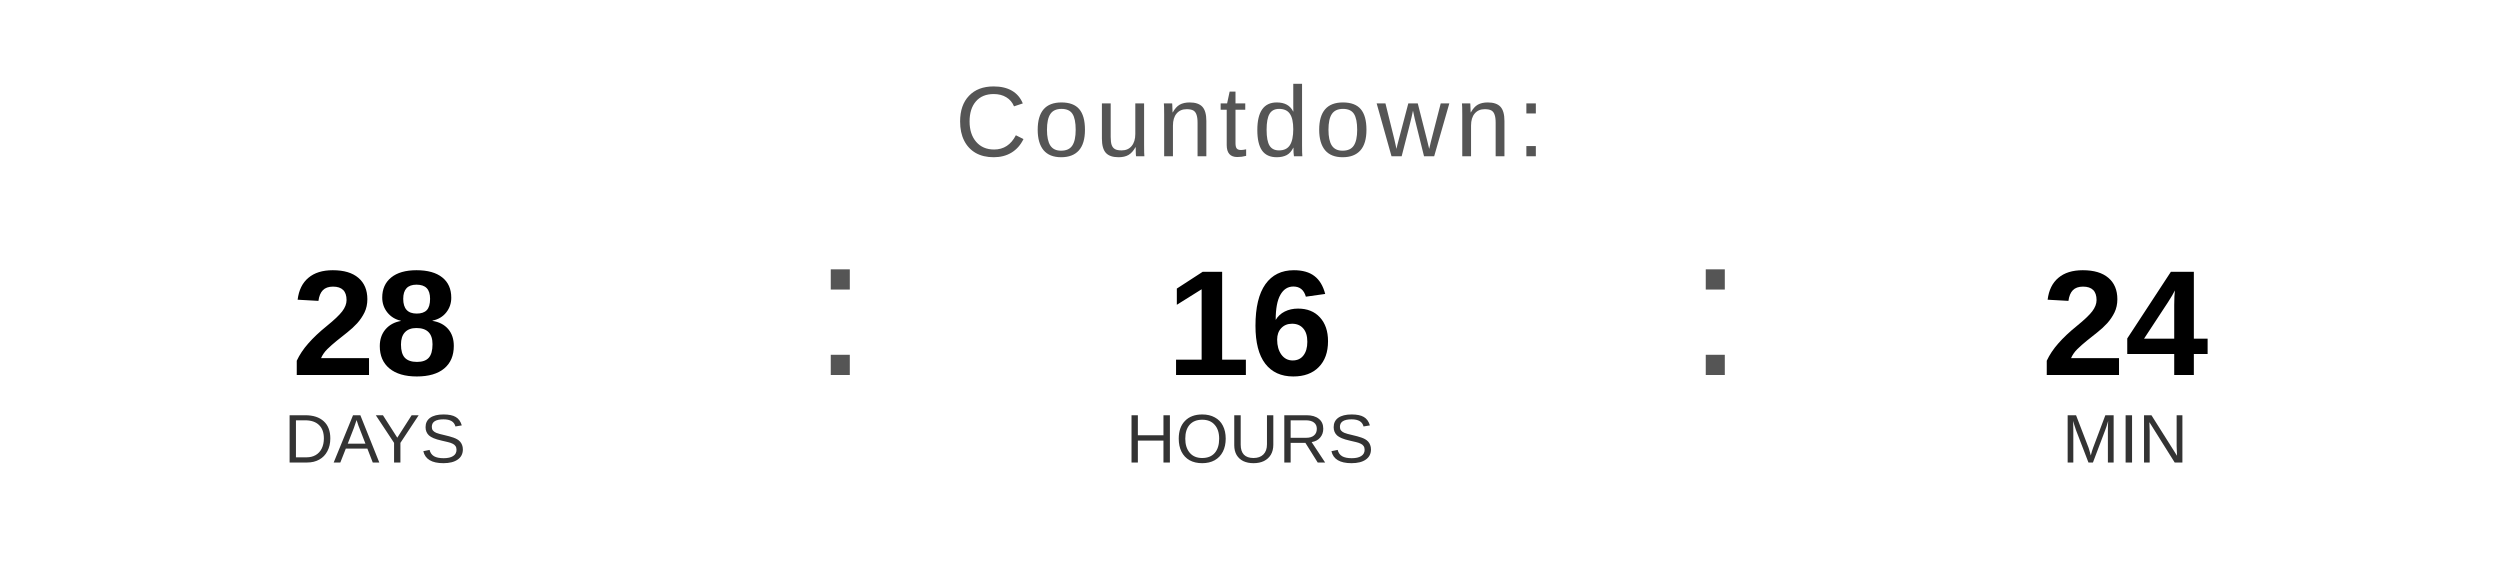
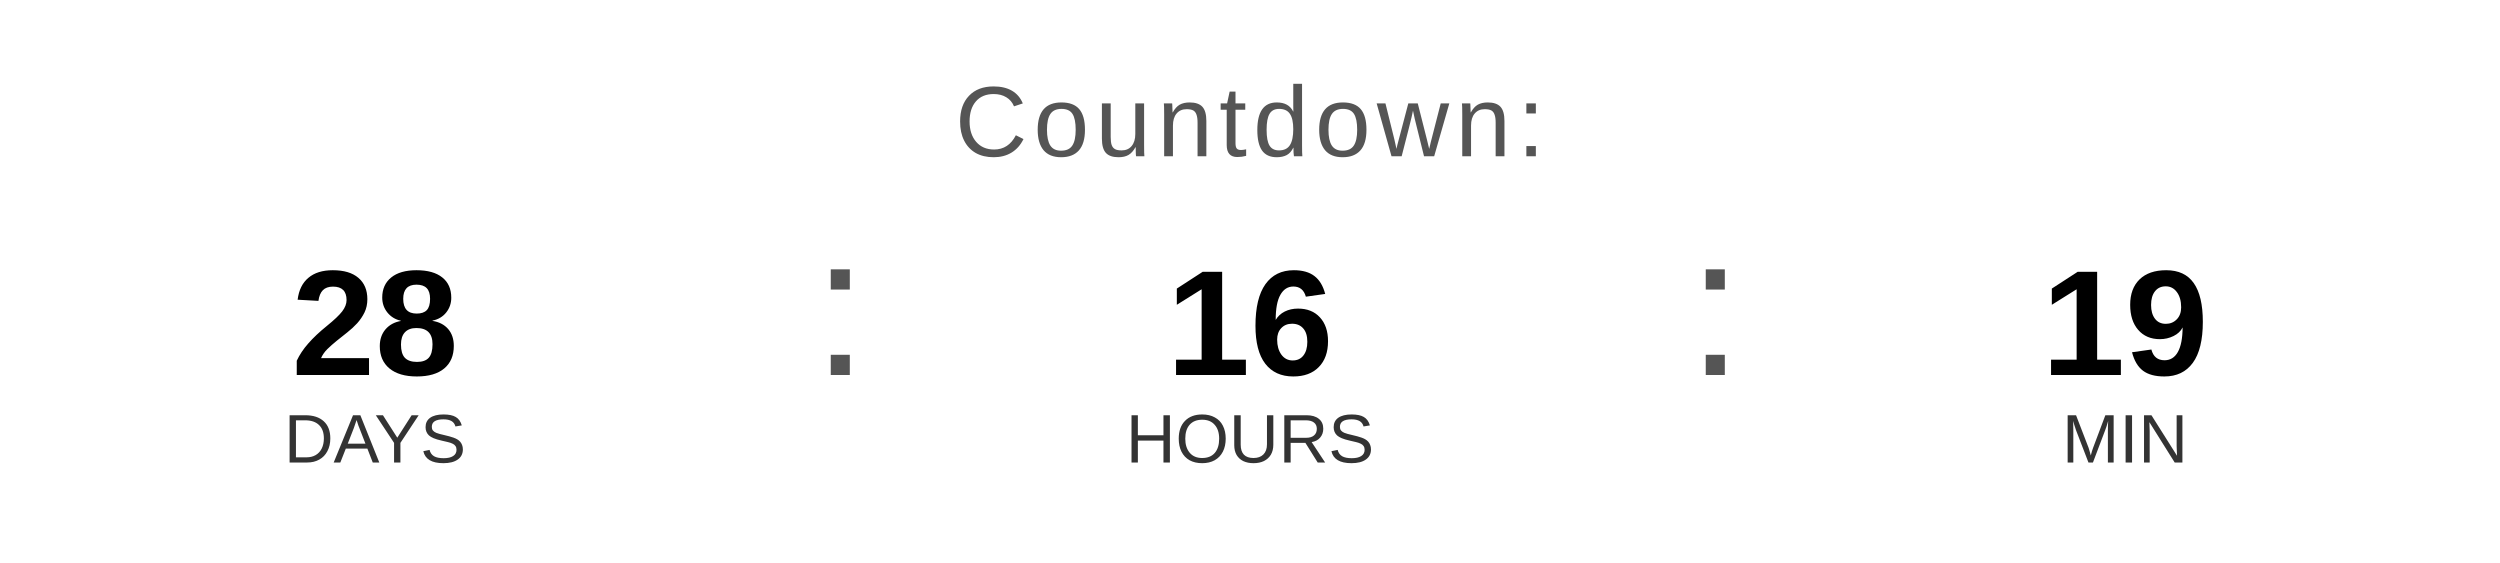
<svg xmlns="http://www.w3.org/2000/svg" width="400" height="90" viewBox="0 0 400 90">
  <text x="200" y="25" font-family="Arial, Helvetica, sans-serif" font-size="16" fill="#555555" text-anchor="middle" letter-spacing="1">
    Countdown:
  </text>
  <text x="60" y="60" font-family="Arial, Helvetica, sans-serif" font-size="24" font-weight="bold" fill="#000000" text-anchor="middle">28</text>
  <text x="60" y="74" font-family="Arial, Helvetica, sans-serif" font-size="11" fill="#333333" text-anchor="middle">DAYS</text>
  <text x="130" y="60" font-family="Arial, sans-serif" font-size="32" fill="#555555">:</text>
  <text x="200" y="60" font-family="Arial, Helvetica, sans-serif" font-size="24" font-weight="bold" fill="#000000" text-anchor="middle">16</text>
  <text x="200" y="74" font-family="Arial, Helvetica, sans-serif" font-size="11" fill="#333333" text-anchor="middle">HOURS</text>
  <text x="270" y="60" font-family="Arial, sans-serif" font-size="32" fill="#555555">:</text>
-   <text x="340" y="60" font-family="Arial, Helvetica, sans-serif" font-size="24" font-weight="bold" fill="#000000" text-anchor="middle">24</text>
+   <text x="340" y="60" font-family="Arial, Helvetica, sans-serif" font-size="24" font-weight="bold" fill="#000000" text-anchor="middle">19</text>
  <text x="340" y="74" font-family="Arial, Helvetica, sans-serif" font-size="11" fill="#333333" text-anchor="middle">MIN</text>
</svg>
